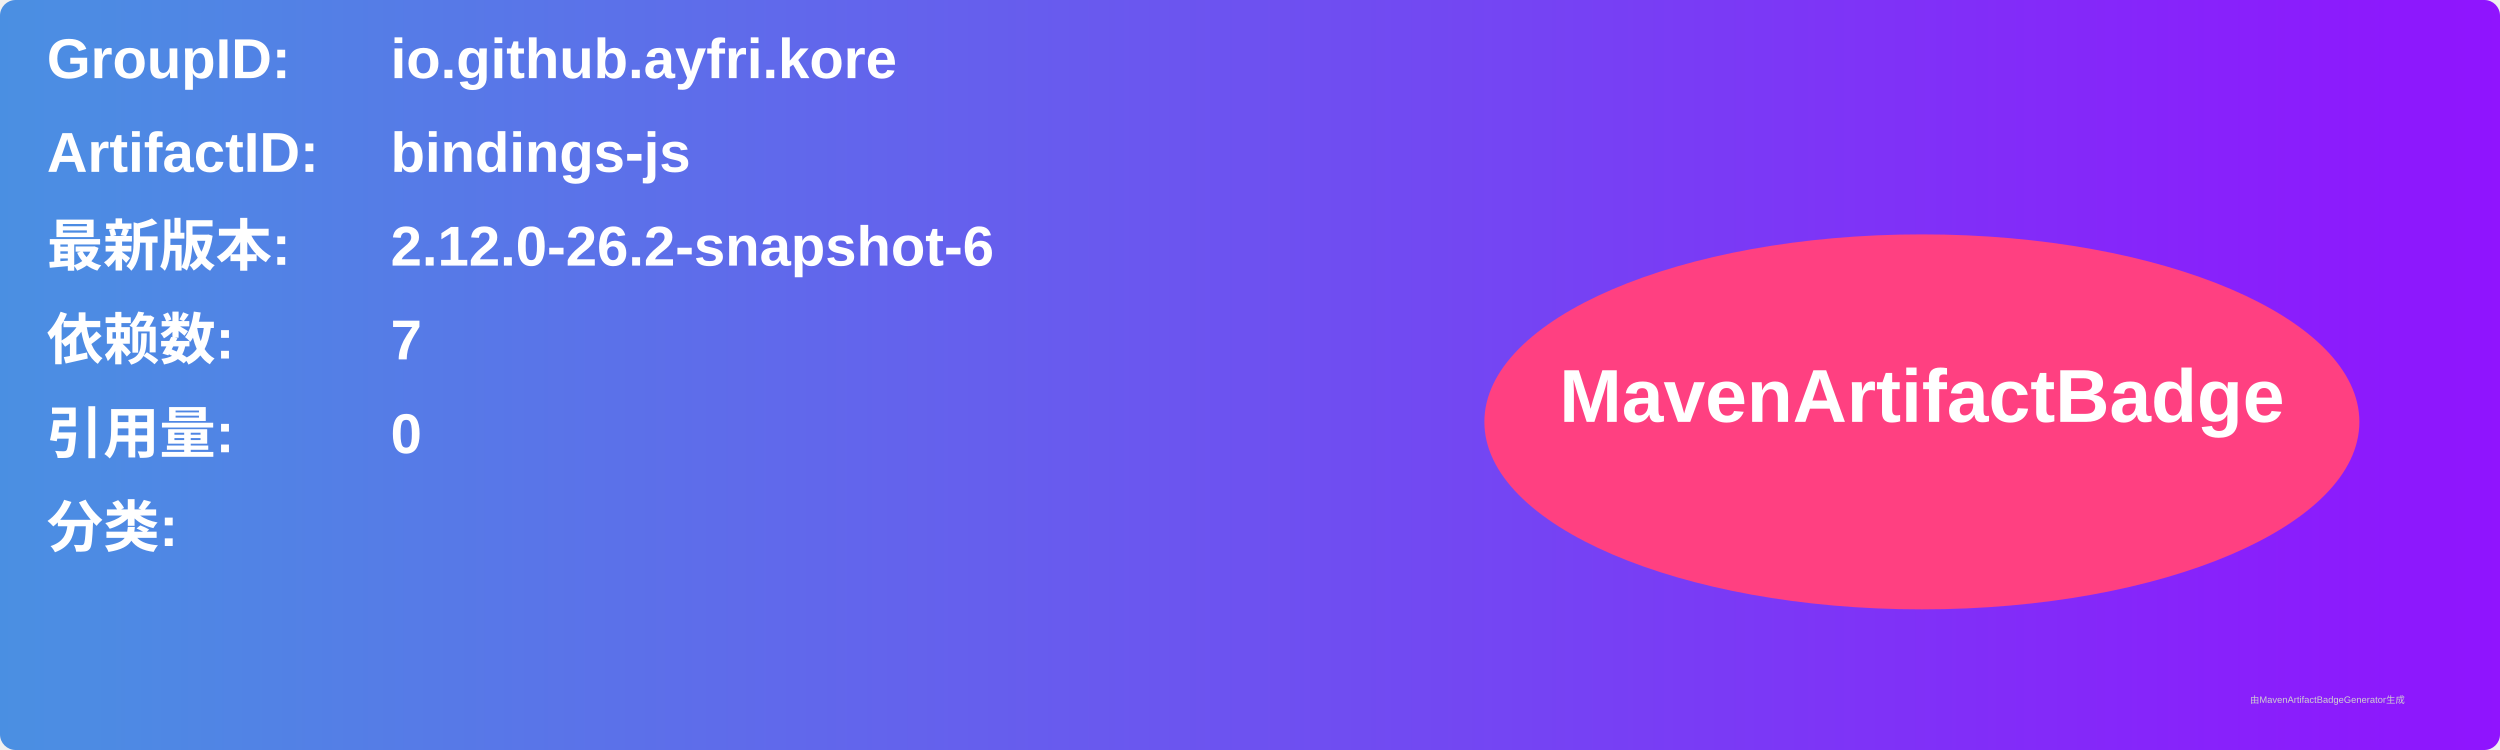
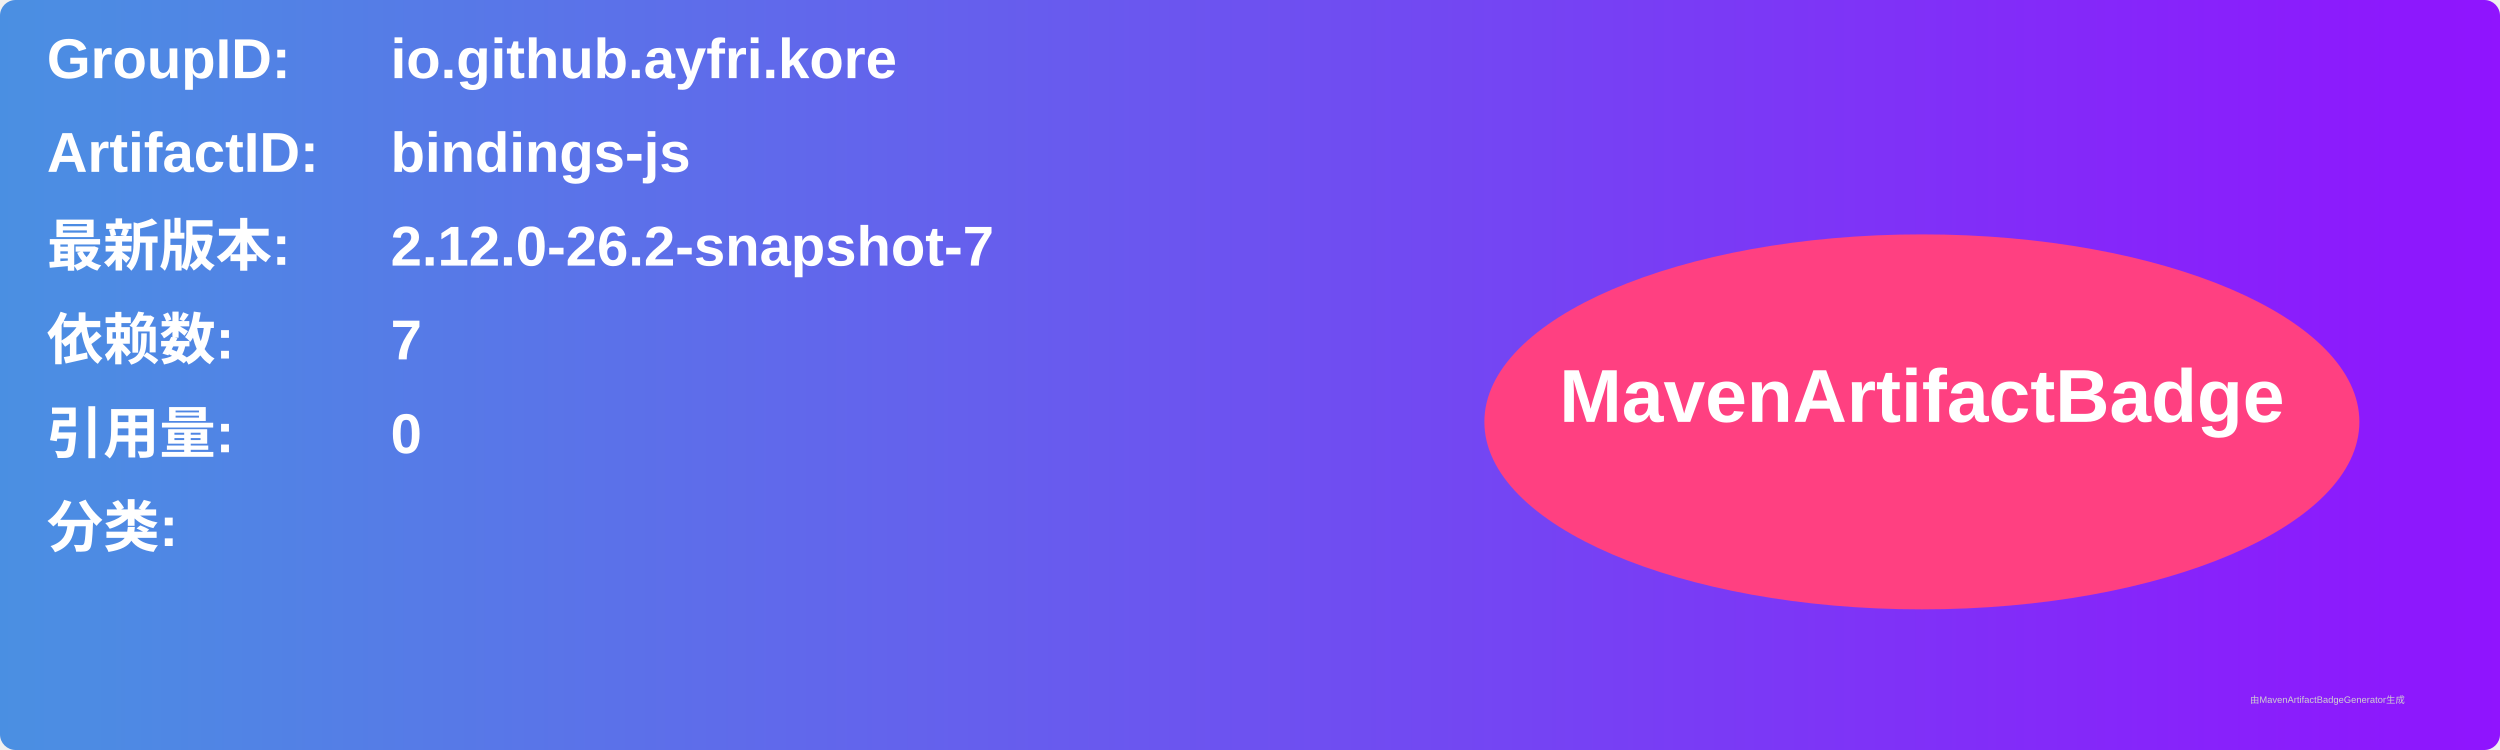
<svg xmlns="http://www.w3.org/2000/svg" width="800" height="240" viewBox="0 0 800 240">
  <linearGradient id="grad" x1="0%" y1="0%" x2="100%" y2="0%">
    <stop offset="0%" stop-color="#4a90e2" />
    <stop offset="100%" stop-color="#9013fe" />
  </linearGradient>
  <rect width="100%" height="100%" rx="5" ry="5" fill="url(#grad)" />
  <g transform="translate(15, 15)">
    <text x="0" y="10" font-family="Arial" font-size="18" fill="white" font-weight="bold" width="260">GroupID:</text>
    <text x="110" y="10" font-family="Arial" font-size="18" fill="white" font-weight="bold" width="460">io.github.ayfri.kore</text>
    <text x="0" y="40" font-family="Arial" font-size="18" fill="white" font-weight="bold" width="260">ArtifactID:</text>
    <text x="110" y="40" font-family="Arial" font-size="18" fill="white" font-weight="bold" width="460">bindings-js</text>
    <text x="0" y="70" font-family="Arial" font-size="18" fill="white" font-weight="bold">最新版本:</text>
    <text x="110" y="70" font-family="Arial" font-size="18" fill="white" font-weight="bold">
-       <tspan font-weight="bold">2.12.0-26.2-snapshot-6</tspan>
+       <tspan font-weight="bold">2.12.0-26.2-snapshot-7</tspan>
    </text>
    <text x="0" y="100" font-family="Arial" font-size="18" fill="white" font-weight="bold">依赖数: </text>
    <text x="110" y="100" font-family="Arial" font-size="18" fill="white">
      <tspan font-weight="bold">7</tspan>
    </text>
    <text x="0" y="130" font-family="Arial" font-size="18" fill="white" font-weight="bold">引用量: </text>
    <text x="110" y="130" font-family="Arial" font-size="18" fill="white">
      <tspan font-weight="bold">0</tspan>
    </text>
    <text x="0" y="160" font-family="Arial" font-size="18" fill="white" font-weight="bold">分类:</text>
    <text x="10" y="190" font-family="Arial" font-size="10" fill="white">
      <tspan font-weight="bold" />
    </text>
    <ellipse cx="600" cy="120" rx="140" ry="60" fill="#ff4081" />
    <text x="600" y="120" text-anchor="middle" font-family="Arial" font-size="24" fill="white" font-weight="bold">MavenArtifactBadge</text>
  </g>
  <text x="720" y="225" font-family="Arial" font-size="3" fill="#d0d0d0">由MavenArtifactBadgeGenerator生成</text>
</svg>
